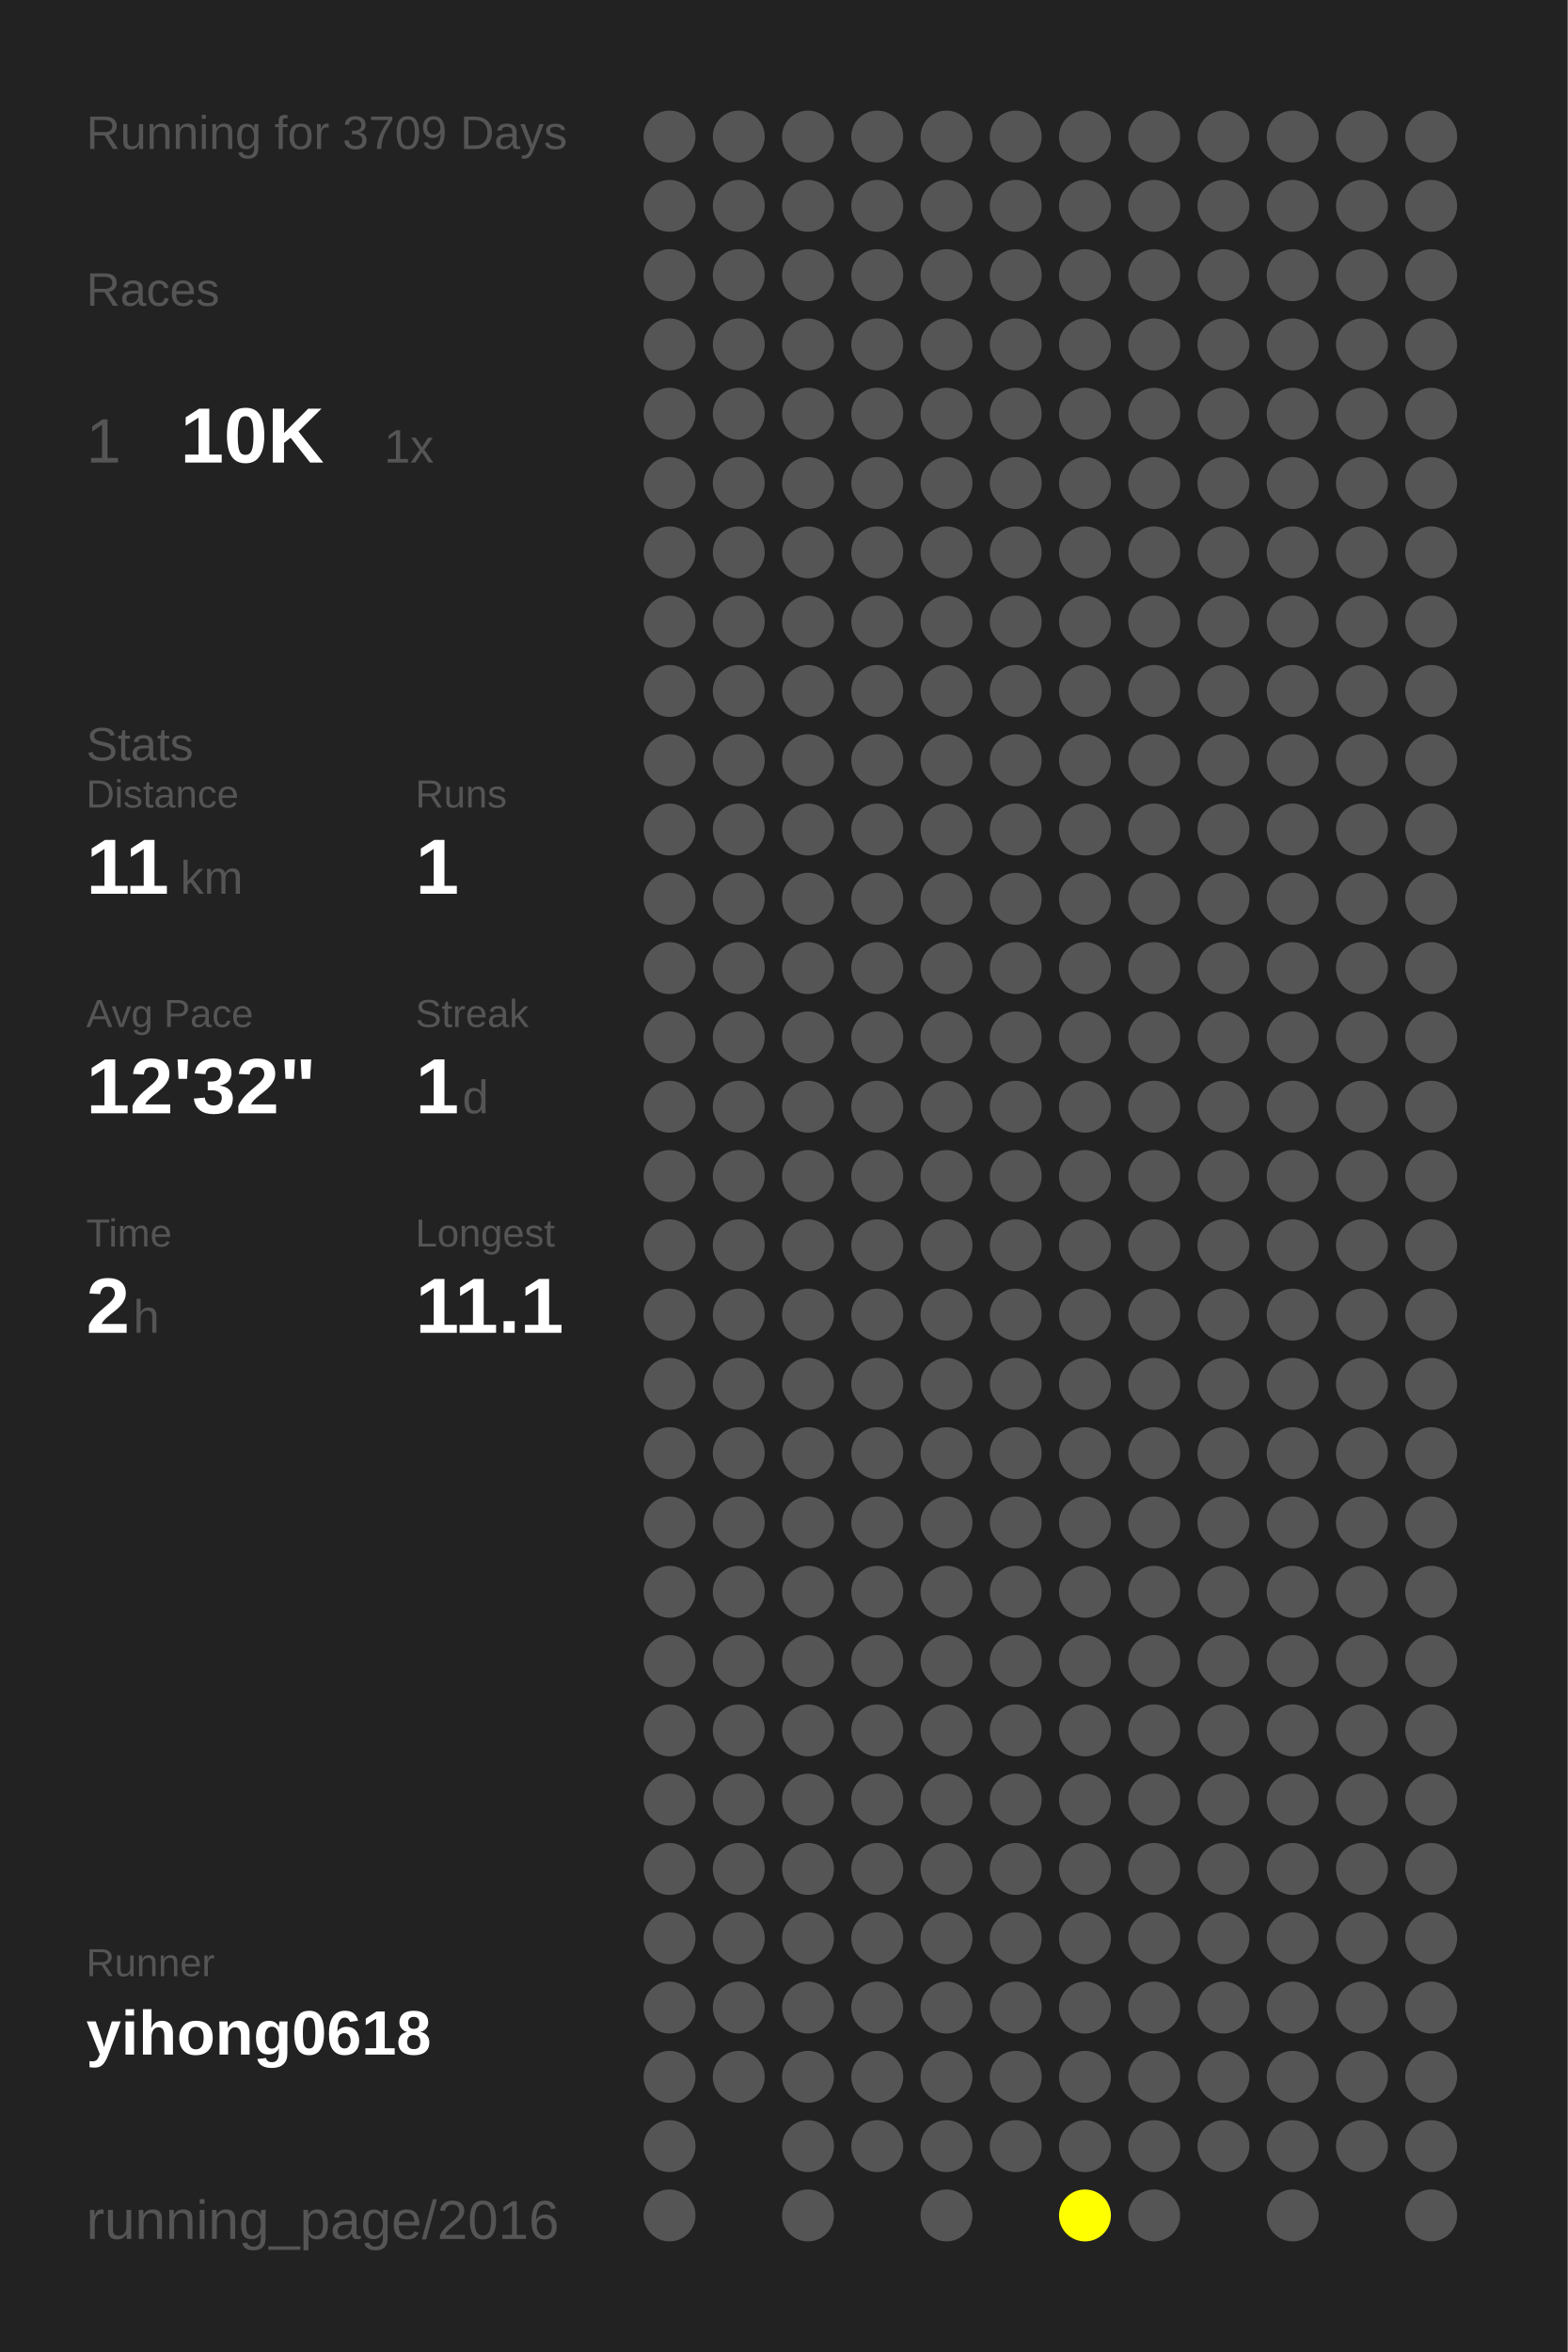
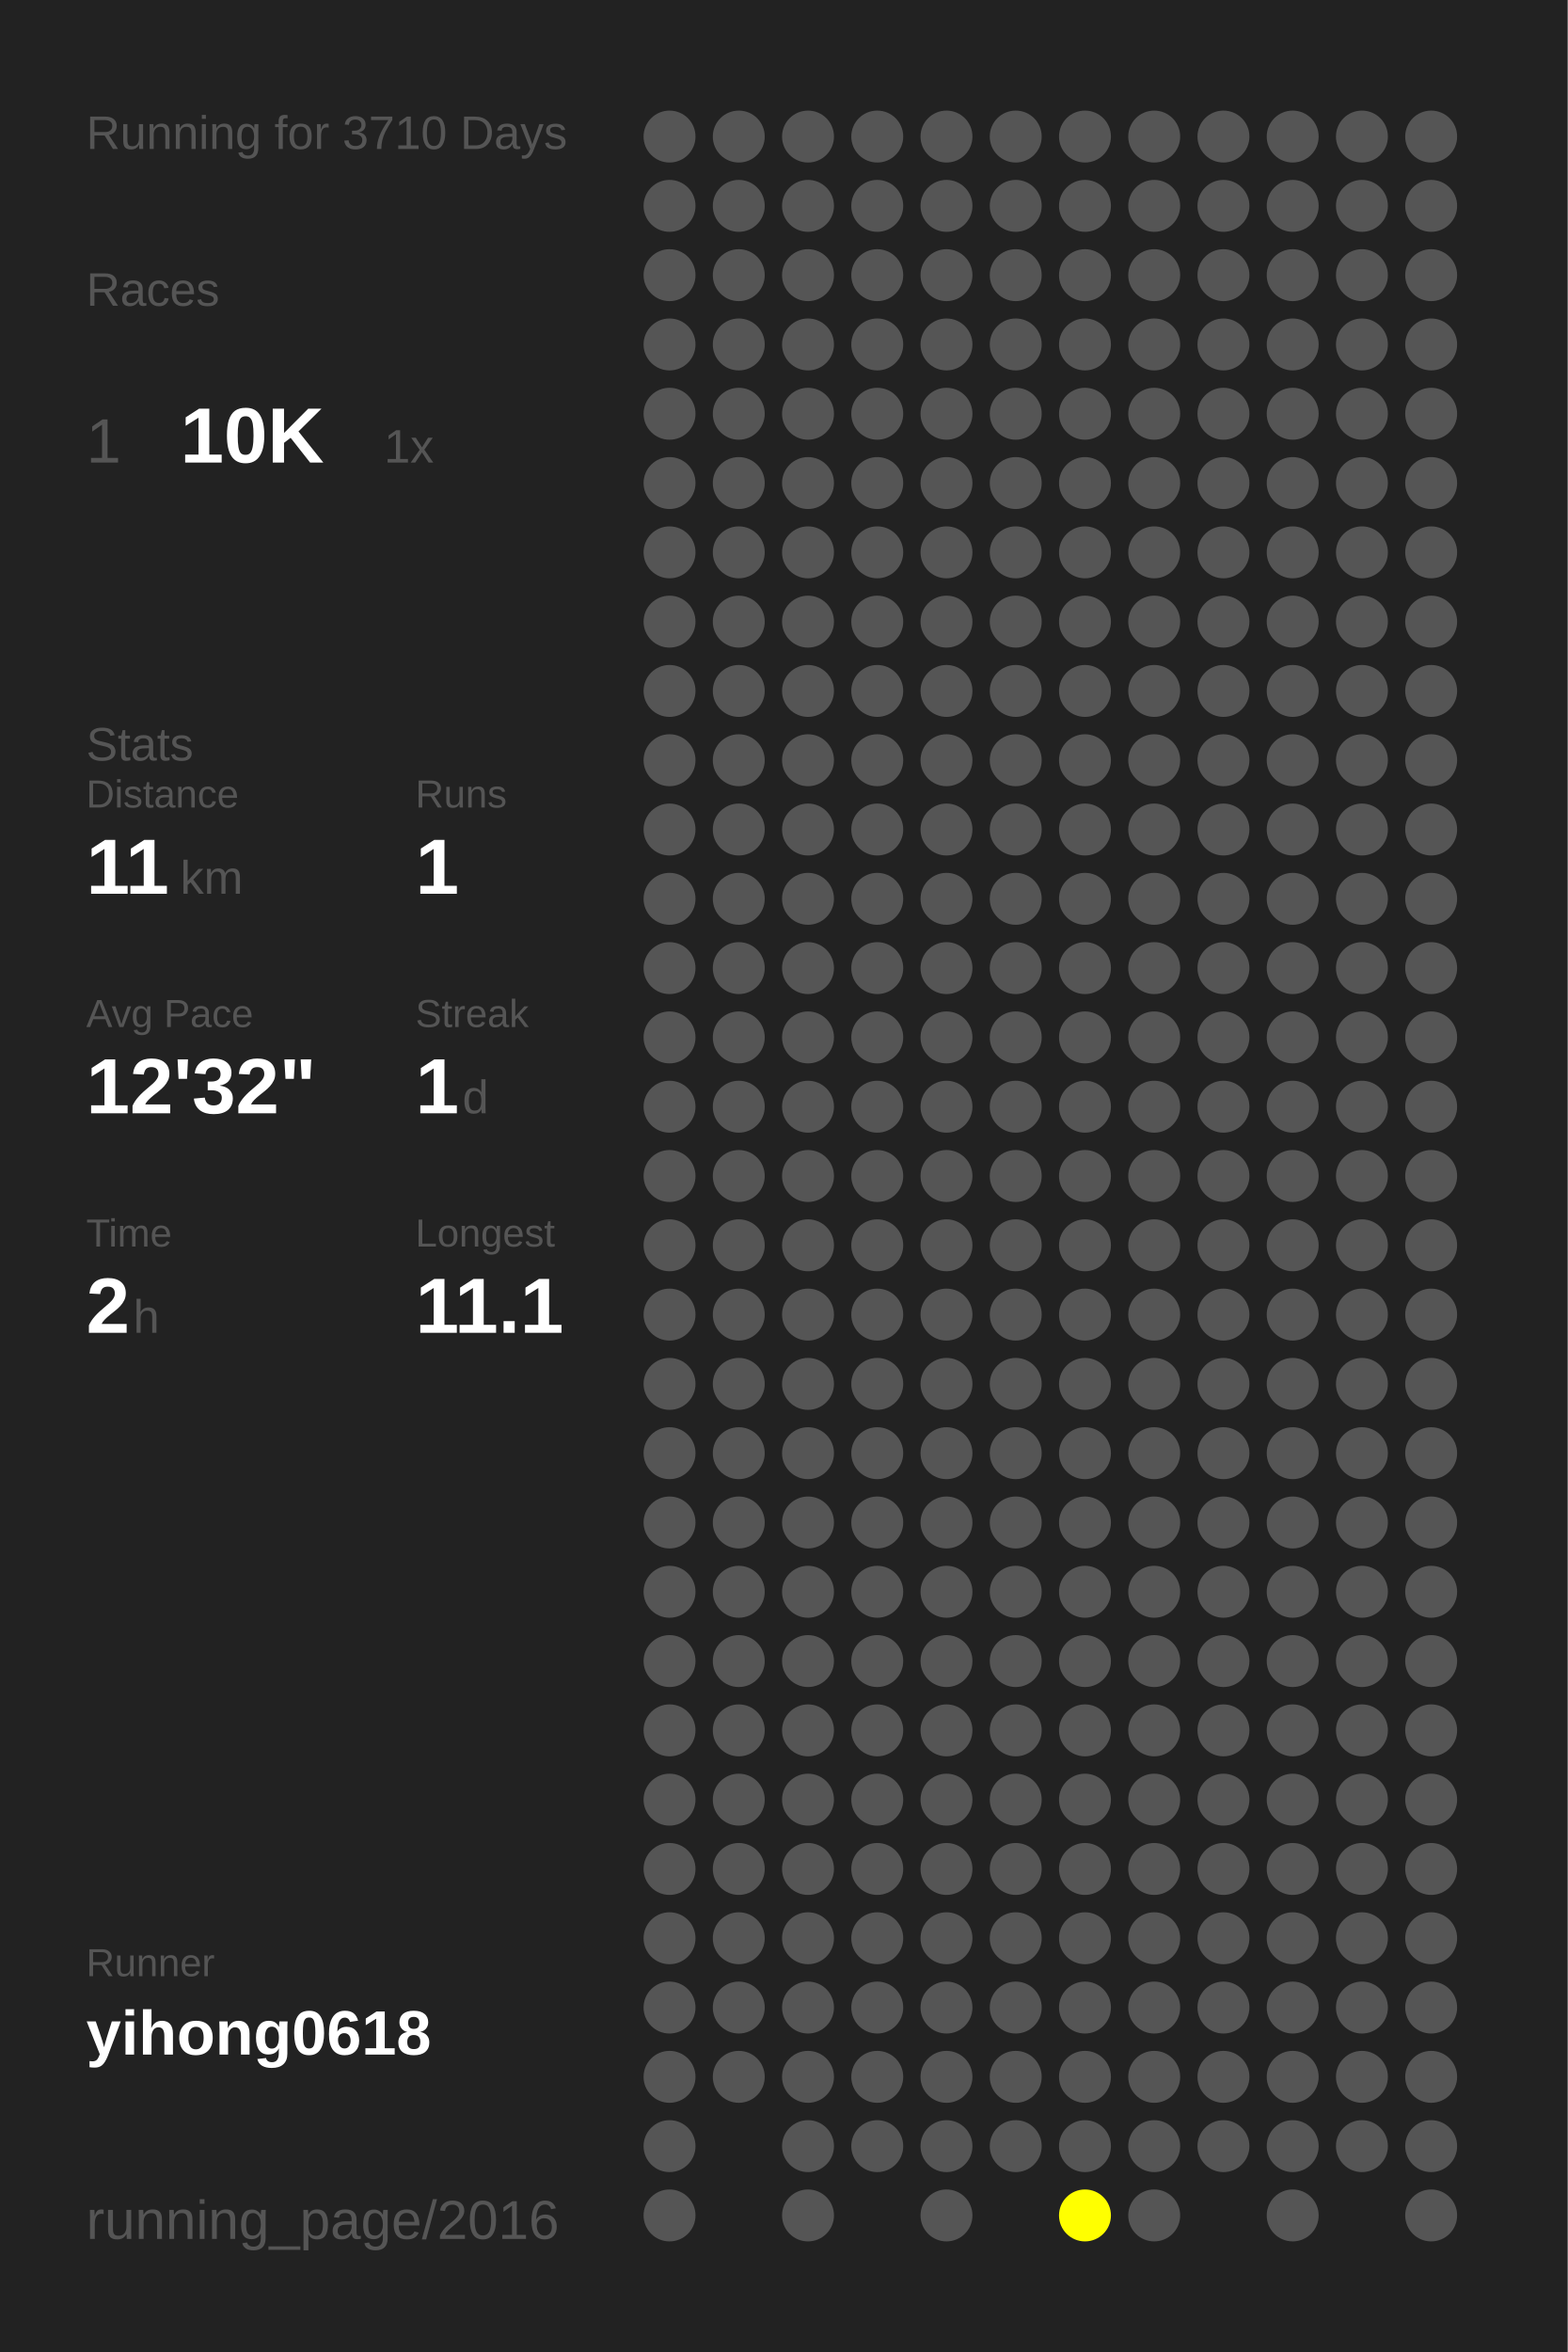
<svg xmlns="http://www.w3.org/2000/svg" baseProfile="full" height="300mm" version="1.1" viewBox="0,0,200,300" width="200mm">
  <defs />
  <rect fill="#222222" height="300" width="200" x="0" y="0" />
-   <text fill="#555555" style="font-size:6px; font-family:Arial;" x="11" y="19">Running for 3709 Days</text>
+   <text fill="#555555" style="font-size:6px; font-family:Arial;" x="11" y="19">Running for 3710 Days</text>
  <text fill="#555555" style="font-size:6px; font-family:Arial;" x="11" y="39">Races</text>
  <text fill="#555555" style="font-size:8px; font-family:Arial;" x="11" y="59">1</text>
  <text fill="#FFFFFF" style="font-size:10px; font-family:Arial; font-weight:bold;" x="23" y="59">10K</text>
  <text fill="#555555" style="font-size:6px; font-family:Arial;" x="49" y="59">1x</text>
  <text fill="#555555" style="font-size:6px; font-family:Arial;" x="11" y="97">Stats</text>
  <text fill="#555555" style="font-size:5px; font-family:Arial;" x="11" y="103">Distance</text>
  <text fill="#FFFFFF" style="font-size:10px; font-family:Arial; font-weight:bold;" x="11" y="114">11</text>
  <text fill="#555555" style="font-size:6px; font-family:Arial;" x="23" y="114">km</text>
  <text fill="#555555" style="font-size:5px; font-family:Arial;" x="53" y="103">Runs</text>
  <text fill="#FFFFFF" style="font-size:10px; font-family:Arial; font-weight:bold;" x="53" y="114">1</text>
  <text fill="#555555" style="font-size:5px; font-family:Arial;" x="11" y="131">Avg Pace</text>
  <text fill="#FFFFFF" style="font-size:10px; font-family:Arial; font-weight:bold;" x="11" y="142">12'32"</text>
  <text fill="#555555" style="font-size:5px; font-family:Arial;" x="53" y="131">Streak</text>
  <text fill="#FFFFFF" style="font-size:10px; font-family:Arial; font-weight:bold;" x="53" y="142">1</text>
  <text fill="#555555" style="font-size:6px; font-family:Arial;" x="59" y="142">d</text>
  <text fill="#555555" style="font-size:5px; font-family:Arial;" x="11" y="159">Time</text>
  <text fill="#FFFFFF" style="font-size:10px; font-family:Arial; font-weight:bold;" x="11" y="170">2</text>
  <text fill="#555555" style="font-size:6px; font-family:Arial;" x="17" y="170">h</text>
  <text fill="#555555" style="font-size:5px; font-family:Arial;" x="53" y="159">Longest</text>
  <text fill="#FFFFFF" style="font-size:10px; font-family:Arial; font-weight:bold;" x="53" y="170">11.1</text>
  <text fill="#555555" style="font-size:5px; font-family:Arial;" x="11" y="252.065">Runner</text>
  <text fill="#FFFFFF" style="font-size:8px; font-family:Arial; font-weight:bold;" x="11" y="262.065">yihong0618</text>
  <text fill="#555555" style="font-size:7px; font-family:Arial;" x="11" y="285.581">running_page/2016</text>
  <circle cx="85.417" cy="17.419" fill="#555555" r="3.312" />
  <circle cx="85.417" cy="26.258" fill="#555555" r="3.312" />
  <circle cx="85.417" cy="35.097" fill="#555555" r="3.312" />
  <circle cx="85.417" cy="43.935" fill="#555555" r="3.312" />
  <circle cx="85.417" cy="52.774" fill="#555555" r="3.312" />
  <circle cx="85.417" cy="61.613" fill="#555555" r="3.312" />
  <circle cx="85.417" cy="70.452" fill="#555555" r="3.312" />
  <circle cx="85.417" cy="79.29" fill="#555555" r="3.312" />
  <circle cx="85.417" cy="88.129" fill="#555555" r="3.312" />
  <circle cx="85.417" cy="96.968" fill="#555555" r="3.312" />
  <circle cx="85.417" cy="105.806" fill="#555555" r="3.312" />
  <circle cx="85.417" cy="114.645" fill="#555555" r="3.312" />
  <circle cx="85.417" cy="123.484" fill="#555555" r="3.312" />
  <circle cx="85.417" cy="132.323" fill="#555555" r="3.312" />
  <circle cx="85.417" cy="141.161" fill="#555555" r="3.312" />
  <circle cx="85.417" cy="150" fill="#555555" r="3.312" />
  <circle cx="85.417" cy="158.839" fill="#555555" r="3.312" />
  <circle cx="85.417" cy="167.677" fill="#555555" r="3.312" />
  <circle cx="85.417" cy="176.516" fill="#555555" r="3.312" />
  <circle cx="85.417" cy="185.355" fill="#555555" r="3.312" />
  <circle cx="85.417" cy="194.194" fill="#555555" r="3.312" />
  <circle cx="85.417" cy="203.032" fill="#555555" r="3.312" />
  <circle cx="85.417" cy="211.871" fill="#555555" r="3.312" />
  <circle cx="85.417" cy="220.71" fill="#555555" r="3.312" />
  <circle cx="85.417" cy="229.548" fill="#555555" r="3.312" />
  <circle cx="85.417" cy="238.387" fill="#555555" r="3.312" />
  <circle cx="85.417" cy="247.226" fill="#555555" r="3.312" />
  <circle cx="85.417" cy="256.065" fill="#555555" r="3.312" />
  <circle cx="85.417" cy="264.903" fill="#555555" r="3.312" />
  <circle cx="85.417" cy="273.742" fill="#555555" r="3.312" />
  <circle cx="85.417" cy="282.581" fill="#555555" r="3.312" />
  <circle cx="94.25" cy="17.419" fill="#555555" r="3.312" />
  <circle cx="94.25" cy="26.258" fill="#555555" r="3.312" />
  <circle cx="94.25" cy="35.097" fill="#555555" r="3.312" />
  <circle cx="94.25" cy="43.935" fill="#555555" r="3.312" />
  <circle cx="94.25" cy="52.774" fill="#555555" r="3.312" />
  <circle cx="94.25" cy="61.613" fill="#555555" r="3.312" />
  <circle cx="94.25" cy="70.452" fill="#555555" r="3.312" />
  <circle cx="94.25" cy="79.29" fill="#555555" r="3.312" />
  <circle cx="94.25" cy="88.129" fill="#555555" r="3.312" />
  <circle cx="94.25" cy="96.968" fill="#555555" r="3.312" />
  <circle cx="94.25" cy="105.806" fill="#555555" r="3.312" />
  <circle cx="94.25" cy="114.645" fill="#555555" r="3.312" />
  <circle cx="94.25" cy="123.484" fill="#555555" r="3.312" />
  <circle cx="94.25" cy="132.323" fill="#555555" r="3.312" />
  <circle cx="94.25" cy="141.161" fill="#555555" r="3.312" />
  <circle cx="94.25" cy="150" fill="#555555" r="3.312" />
  <circle cx="94.25" cy="158.839" fill="#555555" r="3.312" />
  <circle cx="94.25" cy="167.677" fill="#555555" r="3.312" />
  <circle cx="94.25" cy="176.516" fill="#555555" r="3.312" />
  <circle cx="94.25" cy="185.355" fill="#555555" r="3.312" />
  <circle cx="94.25" cy="194.194" fill="#555555" r="3.312" />
  <circle cx="94.25" cy="203.032" fill="#555555" r="3.312" />
  <circle cx="94.25" cy="211.871" fill="#555555" r="3.312" />
  <circle cx="94.25" cy="220.71" fill="#555555" r="3.312" />
  <circle cx="94.25" cy="229.548" fill="#555555" r="3.312" />
  <circle cx="94.25" cy="238.387" fill="#555555" r="3.312" />
  <circle cx="94.25" cy="247.226" fill="#555555" r="3.312" />
  <circle cx="94.25" cy="256.065" fill="#555555" r="3.312" />
  <circle cx="94.25" cy="264.903" fill="#555555" r="3.312" />
  <circle cx="103.083" cy="17.419" fill="#555555" r="3.312" />
  <circle cx="103.083" cy="26.258" fill="#555555" r="3.312" />
  <circle cx="103.083" cy="35.097" fill="#555555" r="3.312" />
  <circle cx="103.083" cy="43.935" fill="#555555" r="3.312" />
  <circle cx="103.083" cy="52.774" fill="#555555" r="3.312" />
  <circle cx="103.083" cy="61.613" fill="#555555" r="3.312" />
  <circle cx="103.083" cy="70.452" fill="#555555" r="3.312" />
  <circle cx="103.083" cy="79.29" fill="#555555" r="3.312" />
  <circle cx="103.083" cy="88.129" fill="#555555" r="3.312" />
  <circle cx="103.083" cy="96.968" fill="#555555" r="3.312" />
  <circle cx="103.083" cy="105.806" fill="#555555" r="3.312" />
  <circle cx="103.083" cy="114.645" fill="#555555" r="3.312" />
  <circle cx="103.083" cy="123.484" fill="#555555" r="3.312" />
  <circle cx="103.083" cy="132.323" fill="#555555" r="3.312" />
  <circle cx="103.083" cy="141.161" fill="#555555" r="3.312" />
  <circle cx="103.083" cy="150" fill="#555555" r="3.312" />
  <circle cx="103.083" cy="158.839" fill="#555555" r="3.312" />
  <circle cx="103.083" cy="167.677" fill="#555555" r="3.312" />
  <circle cx="103.083" cy="176.516" fill="#555555" r="3.312" />
  <circle cx="103.083" cy="185.355" fill="#555555" r="3.312" />
  <circle cx="103.083" cy="194.194" fill="#555555" r="3.312" />
  <circle cx="103.083" cy="203.032" fill="#555555" r="3.312" />
  <circle cx="103.083" cy="211.871" fill="#555555" r="3.312" />
  <circle cx="103.083" cy="220.71" fill="#555555" r="3.312" />
  <circle cx="103.083" cy="229.548" fill="#555555" r="3.312" />
  <circle cx="103.083" cy="238.387" fill="#555555" r="3.312" />
  <circle cx="103.083" cy="247.226" fill="#555555" r="3.312" />
  <circle cx="103.083" cy="256.065" fill="#555555" r="3.312" />
  <circle cx="103.083" cy="264.903" fill="#555555" r="3.312" />
  <circle cx="103.083" cy="273.742" fill="#555555" r="3.312" />
  <circle cx="103.083" cy="282.581" fill="#555555" r="3.312" />
  <circle cx="111.917" cy="17.419" fill="#555555" r="3.312" />
  <circle cx="111.917" cy="26.258" fill="#555555" r="3.312" />
  <circle cx="111.917" cy="35.097" fill="#555555" r="3.312" />
  <circle cx="111.917" cy="43.935" fill="#555555" r="3.312" />
  <circle cx="111.917" cy="52.774" fill="#555555" r="3.312" />
  <circle cx="111.917" cy="61.613" fill="#555555" r="3.312" />
  <circle cx="111.917" cy="70.452" fill="#555555" r="3.312" />
  <circle cx="111.917" cy="79.29" fill="#555555" r="3.312" />
  <circle cx="111.917" cy="88.129" fill="#555555" r="3.312" />
  <circle cx="111.917" cy="96.968" fill="#555555" r="3.312" />
  <circle cx="111.917" cy="105.806" fill="#555555" r="3.312" />
  <circle cx="111.917" cy="114.645" fill="#555555" r="3.312" />
  <circle cx="111.917" cy="123.484" fill="#555555" r="3.312" />
  <circle cx="111.917" cy="132.323" fill="#555555" r="3.312" />
  <circle cx="111.917" cy="141.161" fill="#555555" r="3.312" />
  <circle cx="111.917" cy="150" fill="#555555" r="3.312" />
  <circle cx="111.917" cy="158.839" fill="#555555" r="3.312" />
  <circle cx="111.917" cy="167.677" fill="#555555" r="3.312" />
  <circle cx="111.917" cy="176.516" fill="#555555" r="3.312" />
  <circle cx="111.917" cy="185.355" fill="#555555" r="3.312" />
  <circle cx="111.917" cy="194.194" fill="#555555" r="3.312" />
  <circle cx="111.917" cy="203.032" fill="#555555" r="3.312" />
  <circle cx="111.917" cy="211.871" fill="#555555" r="3.312" />
  <circle cx="111.917" cy="220.71" fill="#555555" r="3.312" />
  <circle cx="111.917" cy="229.548" fill="#555555" r="3.312" />
  <circle cx="111.917" cy="238.387" fill="#555555" r="3.312" />
  <circle cx="111.917" cy="247.226" fill="#555555" r="3.312" />
  <circle cx="111.917" cy="256.065" fill="#555555" r="3.312" />
  <circle cx="111.917" cy="264.903" fill="#555555" r="3.312" />
  <circle cx="111.917" cy="273.742" fill="#555555" r="3.312" />
  <circle cx="120.75" cy="17.419" fill="#555555" r="3.312" />
  <circle cx="120.75" cy="26.258" fill="#555555" r="3.312" />
  <circle cx="120.75" cy="35.097" fill="#555555" r="3.312" />
  <circle cx="120.75" cy="43.935" fill="#555555" r="3.312" />
  <circle cx="120.75" cy="52.774" fill="#555555" r="3.312" />
  <circle cx="120.75" cy="61.613" fill="#555555" r="3.312" />
  <circle cx="120.75" cy="70.452" fill="#555555" r="3.312" />
  <circle cx="120.75" cy="79.29" fill="#555555" r="3.312" />
  <circle cx="120.75" cy="88.129" fill="#555555" r="3.312" />
  <circle cx="120.75" cy="96.968" fill="#555555" r="3.312" />
  <circle cx="120.75" cy="105.806" fill="#555555" r="3.312" />
  <circle cx="120.75" cy="114.645" fill="#555555" r="3.312" />
  <circle cx="120.75" cy="123.484" fill="#555555" r="3.312" />
  <circle cx="120.75" cy="132.323" fill="#555555" r="3.312" />
  <circle cx="120.75" cy="141.161" fill="#555555" r="3.312" />
  <circle cx="120.75" cy="150" fill="#555555" r="3.312" />
  <circle cx="120.75" cy="158.839" fill="#555555" r="3.312" />
  <circle cx="120.75" cy="167.677" fill="#555555" r="3.312" />
  <circle cx="120.75" cy="176.516" fill="#555555" r="3.312" />
  <circle cx="120.75" cy="185.355" fill="#555555" r="3.312" />
  <circle cx="120.75" cy="194.194" fill="#555555" r="3.312" />
  <circle cx="120.75" cy="203.032" fill="#555555" r="3.312" />
  <circle cx="120.75" cy="211.871" fill="#555555" r="3.312" />
  <circle cx="120.75" cy="220.71" fill="#555555" r="3.312" />
  <circle cx="120.75" cy="229.548" fill="#555555" r="3.312" />
  <circle cx="120.75" cy="238.387" fill="#555555" r="3.312" />
  <circle cx="120.75" cy="247.226" fill="#555555" r="3.312" />
  <circle cx="120.75" cy="256.065" fill="#555555" r="3.312" />
  <circle cx="120.75" cy="264.903" fill="#555555" r="3.312" />
  <circle cx="120.75" cy="273.742" fill="#555555" r="3.312" />
  <circle cx="120.75" cy="282.581" fill="#555555" r="3.312" />
  <circle cx="129.583" cy="17.419" fill="#555555" r="3.312" />
  <circle cx="129.583" cy="26.258" fill="#555555" r="3.312" />
  <circle cx="129.583" cy="35.097" fill="#555555" r="3.312" />
  <circle cx="129.583" cy="43.935" fill="#555555" r="3.312" />
  <circle cx="129.583" cy="52.774" fill="#555555" r="3.312" />
  <circle cx="129.583" cy="61.613" fill="#555555" r="3.312" />
  <circle cx="129.583" cy="70.452" fill="#555555" r="3.312" />
  <circle cx="129.583" cy="79.29" fill="#555555" r="3.312" />
  <circle cx="129.583" cy="88.129" fill="#555555" r="3.312" />
  <circle cx="129.583" cy="96.968" fill="#555555" r="3.312" />
  <circle cx="129.583" cy="105.806" fill="#555555" r="3.312" />
  <circle cx="129.583" cy="114.645" fill="#555555" r="3.312" />
  <circle cx="129.583" cy="123.484" fill="#555555" r="3.312" />
  <circle cx="129.583" cy="132.323" fill="#555555" r="3.312" />
  <circle cx="129.583" cy="141.161" fill="#555555" r="3.312" />
  <circle cx="129.583" cy="150" fill="#555555" r="3.312" />
  <circle cx="129.583" cy="158.839" fill="#555555" r="3.312" />
  <circle cx="129.583" cy="167.677" fill="#555555" r="3.312" />
  <circle cx="129.583" cy="176.516" fill="#555555" r="3.312" />
  <circle cx="129.583" cy="185.355" fill="#555555" r="3.312" />
  <circle cx="129.583" cy="194.194" fill="#555555" r="3.312" />
  <circle cx="129.583" cy="203.032" fill="#555555" r="3.312" />
  <circle cx="129.583" cy="211.871" fill="#555555" r="3.312" />
  <circle cx="129.583" cy="220.71" fill="#555555" r="3.312" />
  <circle cx="129.583" cy="229.548" fill="#555555" r="3.312" />
  <circle cx="129.583" cy="238.387" fill="#555555" r="3.312" />
  <circle cx="129.583" cy="247.226" fill="#555555" r="3.312" />
  <circle cx="129.583" cy="256.065" fill="#555555" r="3.312" />
  <circle cx="129.583" cy="264.903" fill="#555555" r="3.312" />
  <circle cx="129.583" cy="273.742" fill="#555555" r="3.312" />
  <circle cx="138.417" cy="17.419" fill="#555555" r="3.312" />
  <circle cx="138.417" cy="26.258" fill="#555555" r="3.312" />
  <circle cx="138.417" cy="35.097" fill="#555555" r="3.312" />
  <circle cx="138.417" cy="43.935" fill="#555555" r="3.312" />
  <circle cx="138.417" cy="52.774" fill="#555555" r="3.312" />
  <circle cx="138.417" cy="61.613" fill="#555555" r="3.312" />
  <circle cx="138.417" cy="70.452" fill="#555555" r="3.312" />
  <circle cx="138.417" cy="79.29" fill="#555555" r="3.312" />
  <circle cx="138.417" cy="88.129" fill="#555555" r="3.312" />
  <circle cx="138.417" cy="96.968" fill="#555555" r="3.312" />
  <circle cx="138.417" cy="105.806" fill="#555555" r="3.312" />
  <circle cx="138.417" cy="114.645" fill="#555555" r="3.312" />
  <circle cx="138.417" cy="123.484" fill="#555555" r="3.312" />
  <circle cx="138.417" cy="132.323" fill="#555555" r="3.312" />
  <circle cx="138.417" cy="141.161" fill="#555555" r="3.312" />
  <circle cx="138.417" cy="150" fill="#555555" r="3.312" />
  <circle cx="138.417" cy="158.839" fill="#555555" r="3.312" />
  <circle cx="138.417" cy="167.677" fill="#555555" r="3.312" />
  <circle cx="138.417" cy="176.516" fill="#555555" r="3.312" />
  <circle cx="138.417" cy="185.355" fill="#555555" r="3.312" />
  <circle cx="138.417" cy="194.194" fill="#555555" r="3.312" />
  <circle cx="138.417" cy="203.032" fill="#555555" r="3.312" />
  <circle cx="138.417" cy="211.871" fill="#555555" r="3.312" />
  <circle cx="138.417" cy="220.71" fill="#555555" r="3.312" />
  <circle cx="138.417" cy="229.548" fill="#555555" r="3.312" />
  <circle cx="138.417" cy="238.387" fill="#555555" r="3.312" />
  <circle cx="138.417" cy="247.226" fill="#555555" r="3.312" />
  <circle cx="138.417" cy="256.065" fill="#555555" r="3.312" />
  <circle cx="138.417" cy="264.903" fill="#555555" r="3.312" />
  <circle cx="138.417" cy="273.742" fill="#555555" r="3.312" />
  <circle cx="138.417" cy="282.581" fill="#FFFF00" r="3.312" />
  <circle cx="147.25" cy="17.419" fill="#555555" r="3.312" />
  <circle cx="147.25" cy="26.258" fill="#555555" r="3.312" />
  <circle cx="147.25" cy="35.097" fill="#555555" r="3.312" />
  <circle cx="147.25" cy="43.935" fill="#555555" r="3.312" />
  <circle cx="147.25" cy="52.774" fill="#555555" r="3.312" />
  <circle cx="147.25" cy="61.613" fill="#555555" r="3.312" />
  <circle cx="147.25" cy="70.452" fill="#555555" r="3.312" />
  <circle cx="147.25" cy="79.29" fill="#555555" r="3.312" />
  <circle cx="147.25" cy="88.129" fill="#555555" r="3.312" />
  <circle cx="147.25" cy="96.968" fill="#555555" r="3.312" />
  <circle cx="147.25" cy="105.806" fill="#555555" r="3.312" />
  <circle cx="147.25" cy="114.645" fill="#555555" r="3.312" />
  <circle cx="147.25" cy="123.484" fill="#555555" r="3.312" />
  <circle cx="147.25" cy="132.323" fill="#555555" r="3.312" />
  <circle cx="147.25" cy="141.161" fill="#555555" r="3.312" />
  <circle cx="147.25" cy="150" fill="#555555" r="3.312" />
  <circle cx="147.25" cy="158.839" fill="#555555" r="3.312" />
  <circle cx="147.25" cy="167.677" fill="#555555" r="3.312" />
  <circle cx="147.25" cy="176.516" fill="#555555" r="3.312" />
  <circle cx="147.25" cy="185.355" fill="#555555" r="3.312" />
  <circle cx="147.25" cy="194.194" fill="#555555" r="3.312" />
  <circle cx="147.25" cy="203.032" fill="#555555" r="3.312" />
  <circle cx="147.25" cy="211.871" fill="#555555" r="3.312" />
  <circle cx="147.25" cy="220.71" fill="#555555" r="3.312" />
  <circle cx="147.25" cy="229.548" fill="#555555" r="3.312" />
  <circle cx="147.25" cy="238.387" fill="#555555" r="3.312" />
  <circle cx="147.25" cy="247.226" fill="#555555" r="3.312" />
  <circle cx="147.25" cy="256.065" fill="#555555" r="3.312" />
  <circle cx="147.25" cy="264.903" fill="#555555" r="3.312" />
  <circle cx="147.25" cy="273.742" fill="#555555" r="3.312" />
  <circle cx="147.25" cy="282.581" fill="#555555" r="3.312" />
  <circle cx="156.083" cy="17.419" fill="#555555" r="3.312" />
  <circle cx="156.083" cy="26.258" fill="#555555" r="3.312" />
  <circle cx="156.083" cy="35.097" fill="#555555" r="3.312" />
  <circle cx="156.083" cy="43.935" fill="#555555" r="3.312" />
  <circle cx="156.083" cy="52.774" fill="#555555" r="3.312" />
  <circle cx="156.083" cy="61.613" fill="#555555" r="3.312" />
  <circle cx="156.083" cy="70.452" fill="#555555" r="3.312" />
  <circle cx="156.083" cy="79.29" fill="#555555" r="3.312" />
  <circle cx="156.083" cy="88.129" fill="#555555" r="3.312" />
  <circle cx="156.083" cy="96.968" fill="#555555" r="3.312" />
  <circle cx="156.083" cy="105.806" fill="#555555" r="3.312" />
  <circle cx="156.083" cy="114.645" fill="#555555" r="3.312" />
  <circle cx="156.083" cy="123.484" fill="#555555" r="3.312" />
  <circle cx="156.083" cy="132.323" fill="#555555" r="3.312" />
  <circle cx="156.083" cy="141.161" fill="#555555" r="3.312" />
  <circle cx="156.083" cy="150" fill="#555555" r="3.312" />
  <circle cx="156.083" cy="158.839" fill="#555555" r="3.312" />
  <circle cx="156.083" cy="167.677" fill="#555555" r="3.312" />
  <circle cx="156.083" cy="176.516" fill="#555555" r="3.312" />
  <circle cx="156.083" cy="185.355" fill="#555555" r="3.312" />
  <circle cx="156.083" cy="194.194" fill="#555555" r="3.312" />
  <circle cx="156.083" cy="203.032" fill="#555555" r="3.312" />
  <circle cx="156.083" cy="211.871" fill="#555555" r="3.312" />
  <circle cx="156.083" cy="220.71" fill="#555555" r="3.312" />
  <circle cx="156.083" cy="229.548" fill="#555555" r="3.312" />
  <circle cx="156.083" cy="238.387" fill="#555555" r="3.312" />
  <circle cx="156.083" cy="247.226" fill="#555555" r="3.312" />
  <circle cx="156.083" cy="256.065" fill="#555555" r="3.312" />
  <circle cx="156.083" cy="264.903" fill="#555555" r="3.312" />
  <circle cx="156.083" cy="273.742" fill="#555555" r="3.312" />
  <circle cx="164.917" cy="17.419" fill="#555555" r="3.312" />
  <circle cx="164.917" cy="26.258" fill="#555555" r="3.312" />
  <circle cx="164.917" cy="35.097" fill="#555555" r="3.312" />
  <circle cx="164.917" cy="43.935" fill="#555555" r="3.312" />
  <circle cx="164.917" cy="52.774" fill="#555555" r="3.312" />
  <circle cx="164.917" cy="61.613" fill="#555555" r="3.312" />
  <circle cx="164.917" cy="70.452" fill="#555555" r="3.312" />
  <circle cx="164.917" cy="79.29" fill="#555555" r="3.312" />
  <circle cx="164.917" cy="88.129" fill="#555555" r="3.312" />
  <circle cx="164.917" cy="96.968" fill="#555555" r="3.312" />
  <circle cx="164.917" cy="105.806" fill="#555555" r="3.312" />
  <circle cx="164.917" cy="114.645" fill="#555555" r="3.312" />
  <circle cx="164.917" cy="123.484" fill="#555555" r="3.312" />
  <circle cx="164.917" cy="132.323" fill="#555555" r="3.312" />
  <circle cx="164.917" cy="141.161" fill="#555555" r="3.312" />
  <circle cx="164.917" cy="150" fill="#555555" r="3.312" />
  <circle cx="164.917" cy="158.839" fill="#555555" r="3.312" />
  <circle cx="164.917" cy="167.677" fill="#555555" r="3.312" />
  <circle cx="164.917" cy="176.516" fill="#555555" r="3.312" />
  <circle cx="164.917" cy="185.355" fill="#555555" r="3.312" />
  <circle cx="164.917" cy="194.194" fill="#555555" r="3.312" />
  <circle cx="164.917" cy="203.032" fill="#555555" r="3.312" />
  <circle cx="164.917" cy="211.871" fill="#555555" r="3.312" />
  <circle cx="164.917" cy="220.71" fill="#555555" r="3.312" />
  <circle cx="164.917" cy="229.548" fill="#555555" r="3.312" />
  <circle cx="164.917" cy="238.387" fill="#555555" r="3.312" />
  <circle cx="164.917" cy="247.226" fill="#555555" r="3.312" />
  <circle cx="164.917" cy="256.065" fill="#555555" r="3.312" />
  <circle cx="164.917" cy="264.903" fill="#555555" r="3.312" />
  <circle cx="164.917" cy="273.742" fill="#555555" r="3.312" />
  <circle cx="164.917" cy="282.581" fill="#555555" r="3.312" />
  <circle cx="173.75" cy="17.419" fill="#555555" r="3.312" />
  <circle cx="173.75" cy="26.258" fill="#555555" r="3.312" />
  <circle cx="173.75" cy="35.097" fill="#555555" r="3.312" />
  <circle cx="173.75" cy="43.935" fill="#555555" r="3.312" />
  <circle cx="173.75" cy="52.774" fill="#555555" r="3.312" />
  <circle cx="173.75" cy="61.613" fill="#555555" r="3.312" />
  <circle cx="173.75" cy="70.452" fill="#555555" r="3.312" />
  <circle cx="173.75" cy="79.29" fill="#555555" r="3.312" />
  <circle cx="173.75" cy="88.129" fill="#555555" r="3.312" />
  <circle cx="173.75" cy="96.968" fill="#555555" r="3.312" />
  <circle cx="173.75" cy="105.806" fill="#555555" r="3.312" />
  <circle cx="173.75" cy="114.645" fill="#555555" r="3.312" />
  <circle cx="173.75" cy="123.484" fill="#555555" r="3.312" />
  <circle cx="173.75" cy="132.323" fill="#555555" r="3.312" />
  <circle cx="173.75" cy="141.161" fill="#555555" r="3.312" />
  <circle cx="173.75" cy="150" fill="#555555" r="3.312" />
  <circle cx="173.75" cy="158.839" fill="#555555" r="3.312" />
  <circle cx="173.75" cy="167.677" fill="#555555" r="3.312" />
  <circle cx="173.75" cy="176.516" fill="#555555" r="3.312" />
  <circle cx="173.75" cy="185.355" fill="#555555" r="3.312" />
  <circle cx="173.75" cy="194.194" fill="#555555" r="3.312" />
  <circle cx="173.75" cy="203.032" fill="#555555" r="3.312" />
  <circle cx="173.75" cy="211.871" fill="#555555" r="3.312" />
  <circle cx="173.75" cy="220.71" fill="#555555" r="3.312" />
  <circle cx="173.75" cy="229.548" fill="#555555" r="3.312" />
  <circle cx="173.75" cy="238.387" fill="#555555" r="3.312" />
  <circle cx="173.75" cy="247.226" fill="#555555" r="3.312" />
  <circle cx="173.75" cy="256.065" fill="#555555" r="3.312" />
  <circle cx="173.75" cy="264.903" fill="#555555" r="3.312" />
  <circle cx="173.75" cy="273.742" fill="#555555" r="3.312" />
  <circle cx="182.583" cy="17.419" fill="#555555" r="3.312" />
  <circle cx="182.583" cy="26.258" fill="#555555" r="3.312" />
  <circle cx="182.583" cy="35.097" fill="#555555" r="3.312" />
  <circle cx="182.583" cy="43.935" fill="#555555" r="3.312" />
  <circle cx="182.583" cy="52.774" fill="#555555" r="3.312" />
  <circle cx="182.583" cy="61.613" fill="#555555" r="3.312" />
  <circle cx="182.583" cy="70.452" fill="#555555" r="3.312" />
  <circle cx="182.583" cy="79.29" fill="#555555" r="3.312" />
  <circle cx="182.583" cy="88.129" fill="#555555" r="3.312" />
  <circle cx="182.583" cy="96.968" fill="#555555" r="3.312" />
  <circle cx="182.583" cy="105.806" fill="#555555" r="3.312" />
  <circle cx="182.583" cy="114.645" fill="#555555" r="3.312" />
  <circle cx="182.583" cy="123.484" fill="#555555" r="3.312" />
  <circle cx="182.583" cy="132.323" fill="#555555" r="3.312" />
  <circle cx="182.583" cy="141.161" fill="#555555" r="3.312" />
  <circle cx="182.583" cy="150" fill="#555555" r="3.312" />
  <circle cx="182.583" cy="158.839" fill="#555555" r="3.312" />
  <circle cx="182.583" cy="167.677" fill="#555555" r="3.312" />
  <circle cx="182.583" cy="176.516" fill="#555555" r="3.312" />
  <circle cx="182.583" cy="185.355" fill="#555555" r="3.312" />
  <circle cx="182.583" cy="194.194" fill="#555555" r="3.312" />
  <circle cx="182.583" cy="203.032" fill="#555555" r="3.312" />
  <circle cx="182.583" cy="211.871" fill="#555555" r="3.312" />
  <circle cx="182.583" cy="220.71" fill="#555555" r="3.312" />
  <circle cx="182.583" cy="229.548" fill="#555555" r="3.312" />
  <circle cx="182.583" cy="238.387" fill="#555555" r="3.312" />
  <circle cx="182.583" cy="247.226" fill="#555555" r="3.312" />
  <circle cx="182.583" cy="256.065" fill="#555555" r="3.312" />
  <circle cx="182.583" cy="264.903" fill="#555555" r="3.312" />
  <circle cx="182.583" cy="273.742" fill="#555555" r="3.312" />
  <circle cx="182.583" cy="282.581" fill="#555555" r="3.312" />
</svg>
